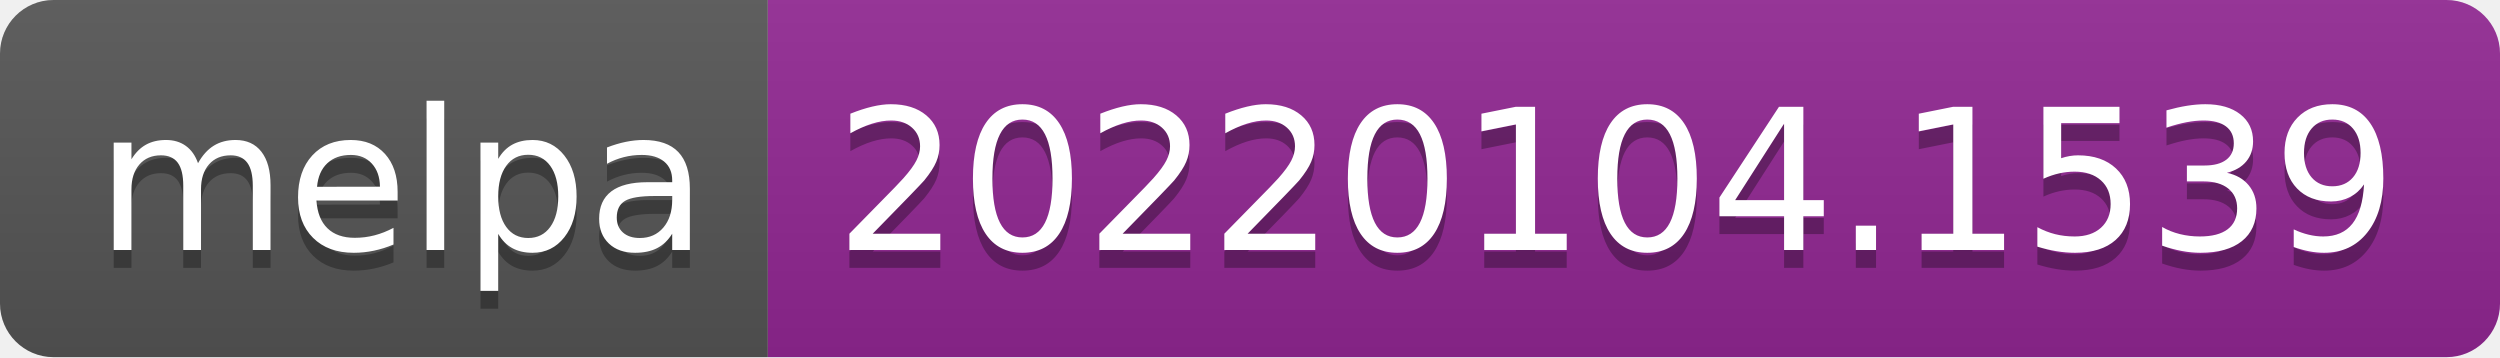
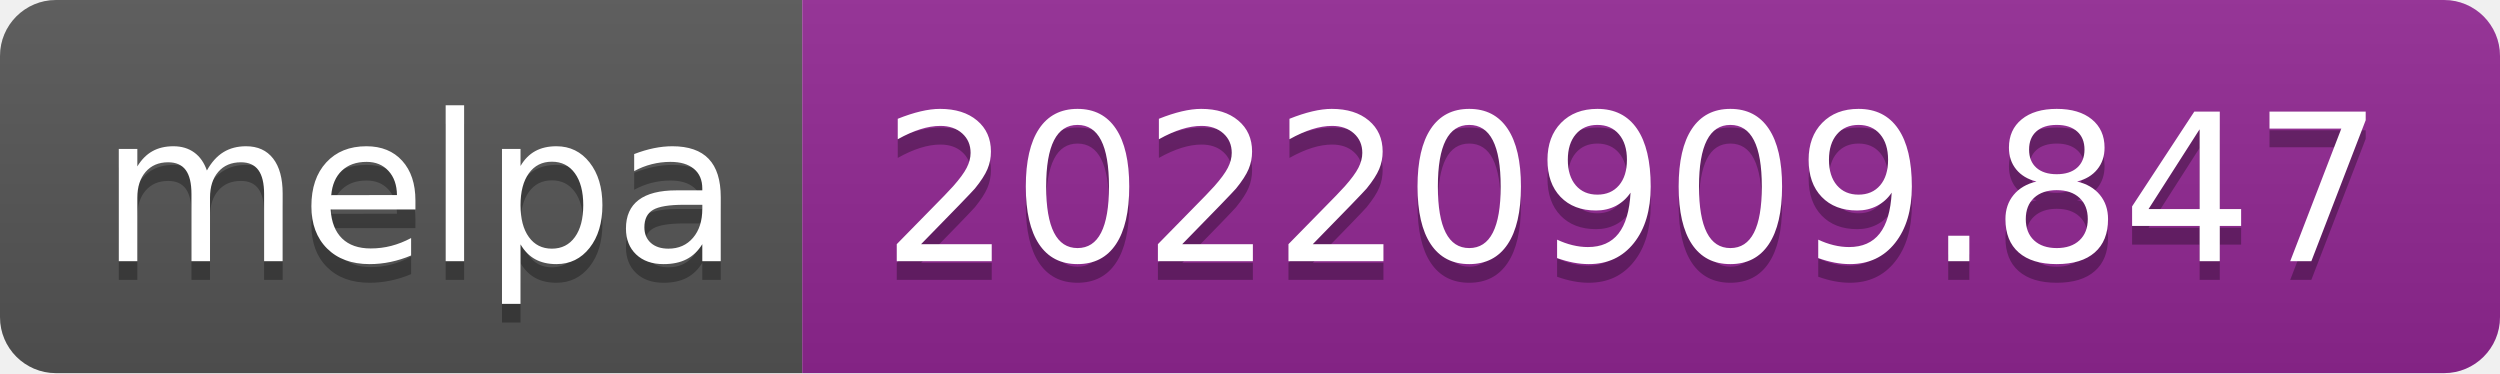
- <svg xmlns="http://www.w3.org/2000/svg" width="140" height="20" role="img" aria-label="melpa: 20220104.1539">
+ <svg xmlns="http://www.w3.org/2000/svg" width="134" height="20" role="img" aria-label="melpa: 20220909.847">
  <linearGradient id="s" x2="0" y2="100%">
    <stop offset="0" stop-color="#bbb" stop-opacity=".1" />
    <stop offset="1" stop-opacity=".1" />
  </linearGradient>
  <clipPath id="r">
-     <rect width="140" height="20" rx="3" fill="#fff" />
+     <rect width="134" height="20" rx="3" fill="#fff" />
  </clipPath>
  <g clip-path="url(#r)">
    <rect width="43" height="20" fill="#555" />
-     <rect x="43" width="97" height="20" fill="#922793" />
-     <rect width="140" height="20" fill="url(#s)" />
+     <rect x="43" width="91" height="20" fill="#922793" />
+     <rect width="134" height="20" fill="url(#s)" />
  </g>
  <g fill="#fff" text-anchor="middle" font-family="Verdana,Geneva,DejaVu Sans,sans-serif" text-rendering="geometricPrecision" font-size="110">
    <text aria-hidden="true" x="225" y="150" fill="#010101" fill-opacity=".3" transform="scale(.1)" textLength="330">melpa</text>
    <text x="225" y="140" transform="scale(.1)" fill="#fff" textLength="330">melpa</text>
-     <text aria-hidden="true" x="905" y="150" fill="#010101" fill-opacity=".3" transform="scale(.1)" textLength="870">20220104.1539</text>
-     <text x="905" y="140" transform="scale(.1)" fill="#fff" textLength="870">20220104.1539</text>
+     <text aria-hidden="true" x="875" y="150" fill="#010101" fill-opacity=".3" transform="scale(.1)" textLength="810">20220909.847</text>
+     <text x="875" y="140" transform="scale(.1)" fill="#fff" textLength="810">20220909.847</text>
  </g>
</svg>
